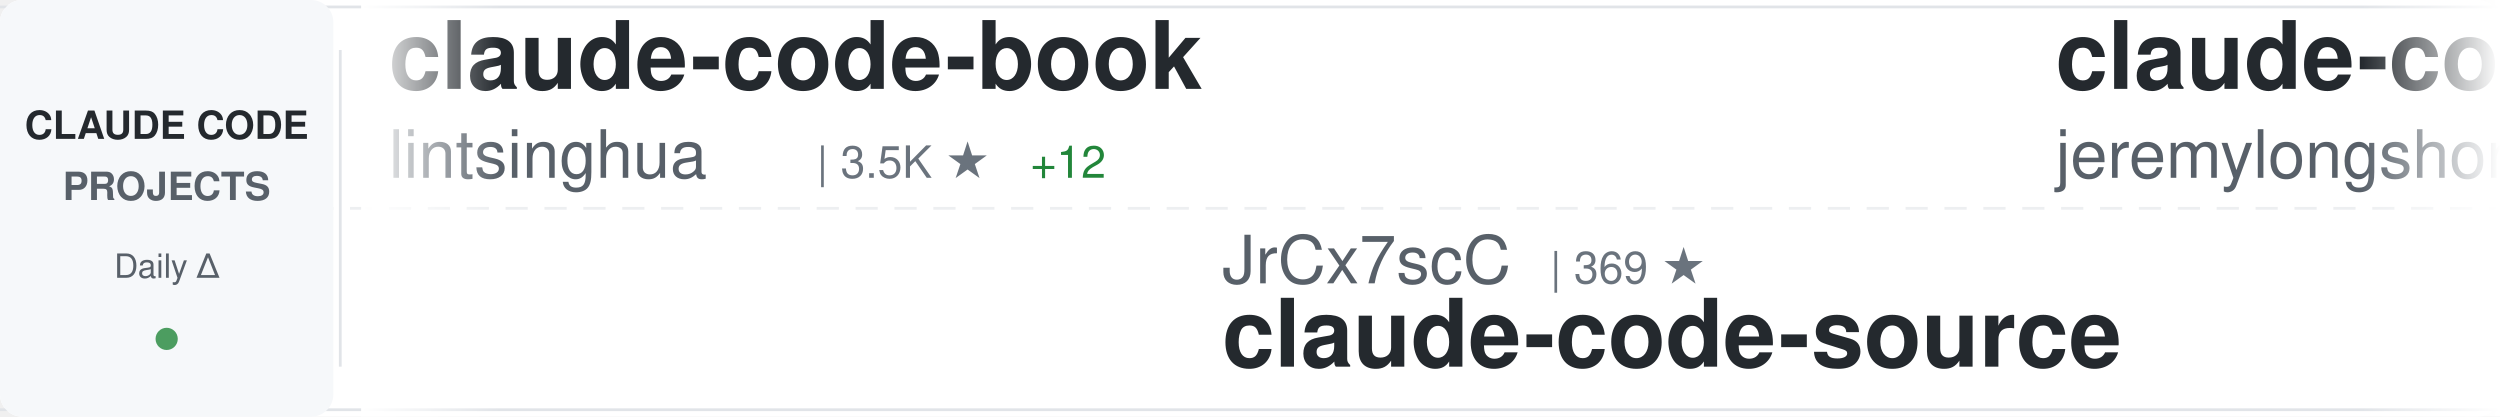
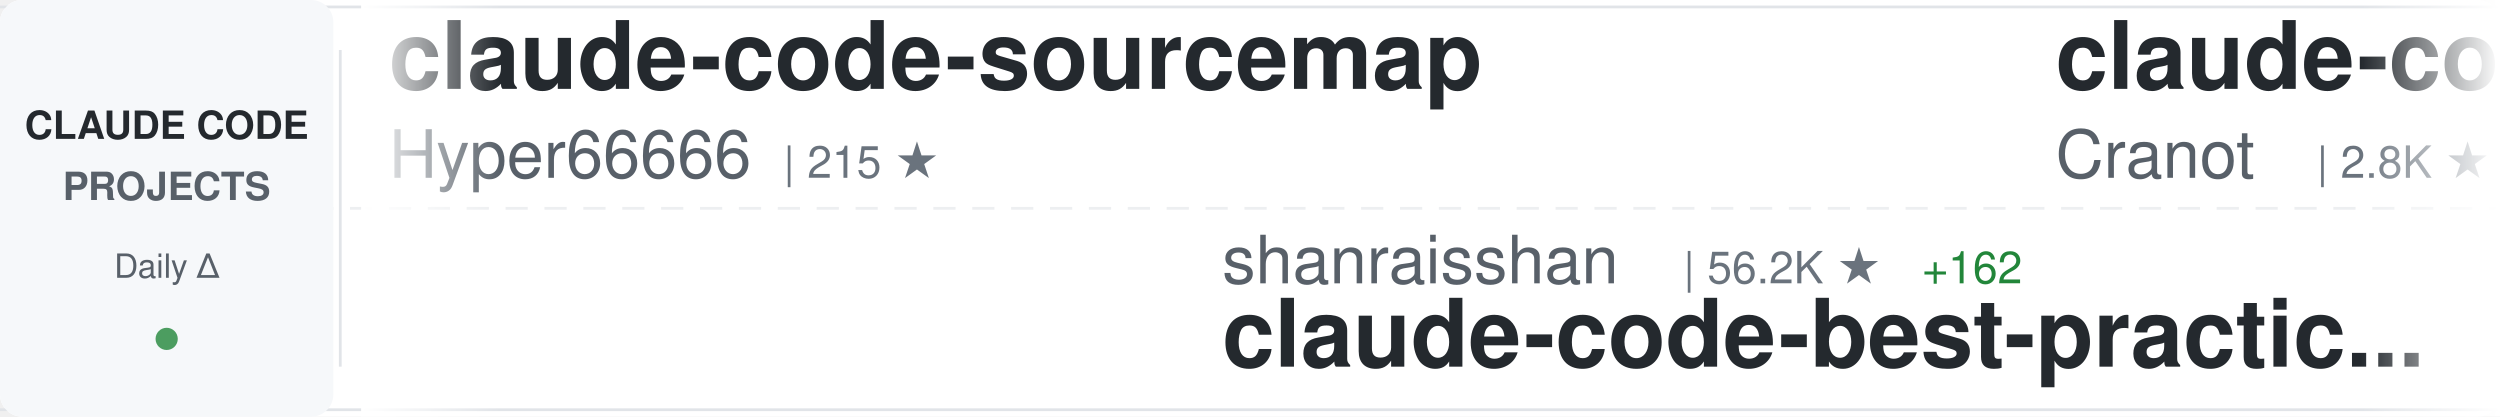
<svg xmlns="http://www.w3.org/2000/svg" width="900" height="150">
  <defs>
    <linearGradient id="awesomeLeftFade" x1="0%" y1="0%" x2="100%" y2="0%">
      <stop offset="0%" style="stop-color:#ffffff;stop-opacity:1" />
      <stop offset="100%" style="stop-color:#ffffff;stop-opacity:0" />
    </linearGradient>
    <linearGradient id="awesomeRightFade" x1="0%" y1="0%" x2="100%" y2="0%">
      <stop offset="0%" style="stop-color:#ffffff;stop-opacity:0" />
      <stop offset="100%" style="stop-color:#ffffff;stop-opacity:1" />
    </linearGradient>
  </defs>
  <rect width="900" height="150" fill="#ffffff" rx="8" />
  <rect x="0" y="2" width="900" height="1" fill="#e1e4e8" />
  <rect x="0" y="147" width="900" height="1" fill="#e1e4e8" />
  <line x1="0" y1="75" x2="900" y2="75" stroke="#e1e4e8" stroke-width="1" stroke-dasharray="8 6" opacity="0.6" />
  <rect x="0" y="0" width="120" height="150" fill="#f6f8fa" rx="8" />
  <text x="60" y="50" font-family="-apple-system, BlinkMacSystemFont, 'Segoe UI', Helvetica, Arial, sans-serif" font-size="14" font-weight="600" fill="#24292e" text-anchor="middle">CLAUDE CODE</text>
  <text x="60" y="72" font-family="-apple-system, BlinkMacSystemFont, 'Segoe UI', Helvetica, Arial, sans-serif" font-size="14" font-weight="600" fill="#586069" text-anchor="middle">PROJECTS</text>
  <text x="60" y="100" font-family="-apple-system, BlinkMacSystemFont, 'Segoe UI', Helvetica, Arial, sans-serif" font-size="12" font-weight="500" fill="#586069" text-anchor="middle">Daily Δ</text>
  <circle cx="60" cy="122" r="4" fill="#22863a" opacity="0.8" />
  <rect x="122" y="18" width="1" height="114" fill="#e1e4e8" />
  <clipPath id="awesomeTickerClip">
    <rect x="130" y="0" width="770" height="150" />
  </clipPath>
  <g clip-path="url(#awesomeTickerClip)">
    <g id="awesomeTickerItems">
      <animateTransform attributeName="transform" attributeType="XML" type="translate" from="0 0" to="-3000 0" dur="54s" repeatCount="indefinite" />
      <g transform="translate(0, 0)">
-         <text x="140" y="32" font-family="-apple-system, BlinkMacSystemFont, 'Segoe UI', Helvetica, Arial, sans-serif" font-size="34" font-weight="600" fill="#24292e">claude-code-book</text>
-         <text x="140" y="64" font-family="-apple-system, BlinkMacSystemFont, 'Segoe UI', Helvetica, Arial, sans-serif" font-size="24" font-weight="400" fill="#586069">lintsinghua</text>
-         <text x="294" y="64" font-family="-apple-system, BlinkMacSystemFont, 'Segoe UI', Helvetica, Arial, sans-serif" font-size="16" font-weight="500" fill="#6a737d">| 3.5K ★</text>
-         <text x="371" y="64" font-family="-apple-system, BlinkMacSystemFont, 'Segoe UI', Helvetica, Arial, sans-serif" font-size="16" font-weight="500" fill="#22863a"> +12</text>
+         <text x="140" y="32" font-family="-apple-system, BlinkMacSystemFont, 'Segoe UI', Helvetica, Arial, sans-serif" font-size="34" font-weight="600" fill="#24292e">claude-code-sourcemap</text>
+         <text x="140" y="64" font-family="-apple-system, BlinkMacSystemFont, 'Segoe UI', Helvetica, Arial, sans-serif" font-size="24" font-weight="400" fill="#586069">Hyper66666</text>
+         <text x="282" y="64" font-family="-apple-system, BlinkMacSystemFont, 'Segoe UI', Helvetica, Arial, sans-serif" font-size="16" font-weight="500" fill="#6a737d">| 215 ★</text>
      </g>
      <g transform="translate(300, 0)">
-         <text x="140" y="102" font-family="-apple-system, BlinkMacSystemFont, 'Segoe UI', Helvetica, Arial, sans-serif" font-size="24" font-weight="400" fill="#586069">JrCx7scC</text>
-         <text x="258" y="102" font-family="-apple-system, BlinkMacSystemFont, 'Segoe UI', Helvetica, Arial, sans-serif" font-size="16" font-weight="500" fill="#6a737d">| 369 ★</text>
-         <text x="140" y="132" font-family="-apple-system, BlinkMacSystemFont, 'Segoe UI', Helvetica, Arial, sans-serif" font-size="34" font-weight="600" fill="#24292e">claude-code-source</text>
+         <text x="140" y="102" font-family="-apple-system, BlinkMacSystemFont, 'Segoe UI', Helvetica, Arial, sans-serif" font-size="24" font-weight="400" fill="#586069">shanraisshan</text>
+         <text x="306" y="102" font-family="-apple-system, BlinkMacSystemFont, 'Segoe UI', Helvetica, Arial, sans-serif" font-size="16" font-weight="500" fill="#6a737d">| 56.2K ★</text>
+         <text x="392" y="102" font-family="-apple-system, BlinkMacSystemFont, 'Segoe UI', Helvetica, Arial, sans-serif" font-size="16" font-weight="500" fill="#22863a"> +162</text>
+         <text x="140" y="132" font-family="-apple-system, BlinkMacSystemFont, 'Segoe UI', Helvetica, Arial, sans-serif" font-size="34" font-weight="600" fill="#24292e">claude-code-best-practic...</text>
      </g>
      <g transform="translate(600, 0)">
-         <text x="140" y="32" font-family="-apple-system, BlinkMacSystemFont, 'Segoe UI', Helvetica, Arial, sans-serif" font-size="34" font-weight="600" fill="#24292e">claude-code-plugins-plus...</text>
-         <text x="140" y="64" font-family="-apple-system, BlinkMacSystemFont, 'Segoe UI', Helvetica, Arial, sans-serif" font-size="24" font-weight="400" fill="#586069">jeremylongshore</text>
-         <text x="342" y="64" font-family="-apple-system, BlinkMacSystemFont, 'Segoe UI', Helvetica, Arial, sans-serif" font-size="16" font-weight="500" fill="#6a737d">| 2.3K ★</text>
-         <text x="419" y="64" font-family="-apple-system, BlinkMacSystemFont, 'Segoe UI', Helvetica, Arial, sans-serif" font-size="16" font-weight="500" fill="#22863a"> +3</text>
+         <text x="140" y="32" font-family="-apple-system, BlinkMacSystemFont, 'Segoe UI', Helvetica, Arial, sans-serif" font-size="34" font-weight="600" fill="#24292e">claude-code-guide</text>
+         <text x="140" y="64" font-family="-apple-system, BlinkMacSystemFont, 'Segoe UI', Helvetica, Arial, sans-serif" font-size="24" font-weight="400" fill="#586069">Cranot</text>
+         <text x="234" y="64" font-family="-apple-system, BlinkMacSystemFont, 'Segoe UI', Helvetica, Arial, sans-serif" font-size="16" font-weight="500" fill="#6a737d">| 2.8K ★</text>
+         <text x="311" y="64" font-family="-apple-system, BlinkMacSystemFont, 'Segoe UI', Helvetica, Arial, sans-serif" font-size="16" font-weight="500" fill="#22863a"> +2</text>
      </g>
      <g transform="translate(900, 0)">
-         <text x="140" y="102" font-family="-apple-system, BlinkMacSystemFont, 'Segoe UI', Helvetica, Arial, sans-serif" font-size="24" font-weight="400" fill="#586069">repowise-dev</text>
-         <text x="306" y="102" font-family="-apple-system, BlinkMacSystemFont, 'Segoe UI', Helvetica, Arial, sans-serif" font-size="16" font-weight="500" fill="#6a737d">| 1.1K ★</text>
-         <text x="383" y="102" font-family="-apple-system, BlinkMacSystemFont, 'Segoe UI', Helvetica, Arial, sans-serif" font-size="16" font-weight="500" fill="#22863a"> +2</text>
-         <text x="140" y="132" font-family="-apple-system, BlinkMacSystemFont, 'Segoe UI', Helvetica, Arial, sans-serif" font-size="34" font-weight="600" fill="#24292e">claude-code-prompts</text>
+         <text x="140" y="102" font-family="-apple-system, BlinkMacSystemFont, 'Segoe UI', Helvetica, Arial, sans-serif" font-size="24" font-weight="400" fill="#586069">oboard</text>
+         <text x="234" y="102" font-family="-apple-system, BlinkMacSystemFont, 'Segoe UI', Helvetica, Arial, sans-serif" font-size="16" font-weight="500" fill="#6a737d">| 3.2K ★</text>
+         <text x="311" y="102" font-family="-apple-system, BlinkMacSystemFont, 'Segoe UI', Helvetica, Arial, sans-serif" font-size="16" font-weight="500" fill="#22863a"> +4</text>
+         <text x="140" y="132" font-family="-apple-system, BlinkMacSystemFont, 'Segoe UI', Helvetica, Arial, sans-serif" font-size="34" font-weight="600" fill="#24292e">claude-code-rev</text>
      </g>
      <g transform="translate(1200, 0)">
-         <text x="140" y="32" font-family="-apple-system, BlinkMacSystemFont, 'Segoe UI', Helvetica, Arial, sans-serif" font-size="34" font-weight="600" fill="#24292e">claude-code-local</text>
-         <text x="140" y="64" font-family="-apple-system, BlinkMacSystemFont, 'Segoe UI', Helvetica, Arial, sans-serif" font-size="24" font-weight="400" fill="#586069">nicedreamzapp</text>
-         <text x="318" y="64" font-family="-apple-system, BlinkMacSystemFont, 'Segoe UI', Helvetica, Arial, sans-serif" font-size="16" font-weight="500" fill="#6a737d">| 2.7K ★</text>
-         <text x="395" y="64" font-family="-apple-system, BlinkMacSystemFont, 'Segoe UI', Helvetica, Arial, sans-serif" font-size="16" font-weight="500" fill="#22863a"> +7</text>
+         <text x="140" y="32" font-family="-apple-system, BlinkMacSystemFont, 'Segoe UI', Helvetica, Arial, sans-serif" font-size="34" font-weight="600" fill="#24292e">Claude-Code-Game-Studios</text>
+         <text x="140" y="64" font-family="-apple-system, BlinkMacSystemFont, 'Segoe UI', Helvetica, Arial, sans-serif" font-size="24" font-weight="400" fill="#586069">Donchitos</text>
+         <text x="270" y="64" font-family="-apple-system, BlinkMacSystemFont, 'Segoe UI', Helvetica, Arial, sans-serif" font-size="16" font-weight="500" fill="#6a737d">| 20.7K ★</text>
+         <text x="356" y="64" font-family="-apple-system, BlinkMacSystemFont, 'Segoe UI', Helvetica, Arial, sans-serif" font-size="16" font-weight="500" fill="#22863a"> +97</text>
      </g>
      <g transform="translate(1500, 0)">
-         <text x="140" y="102" font-family="-apple-system, BlinkMacSystemFont, 'Segoe UI', Helvetica, Arial, sans-serif" font-size="24" font-weight="400" fill="#586069">diet103</text>
-         <text x="246" y="102" font-family="-apple-system, BlinkMacSystemFont, 'Segoe UI', Helvetica, Arial, sans-serif" font-size="16" font-weight="500" fill="#6a737d">| 9.7K ★</text>
-         <text x="323" y="102" font-family="-apple-system, BlinkMacSystemFont, 'Segoe UI', Helvetica, Arial, sans-serif" font-size="16" font-weight="500" fill="#22863a"> +3</text>
-         <text x="140" y="132" font-family="-apple-system, BlinkMacSystemFont, 'Segoe UI', Helvetica, Arial, sans-serif" font-size="34" font-weight="600" fill="#24292e">claude-code-infrastructu...</text>
+         <text x="140" y="102" font-family="-apple-system, BlinkMacSystemFont, 'Segoe UI', Helvetica, Arial, sans-serif" font-size="24" font-weight="400" fill="#586069">musistudio</text>
+         <text x="282" y="102" font-family="-apple-system, BlinkMacSystemFont, 'Segoe UI', Helvetica, Arial, sans-serif" font-size="16" font-weight="500" fill="#6a737d">| 34.7K ★</text>
+         <text x="368" y="102" font-family="-apple-system, BlinkMacSystemFont, 'Segoe UI', Helvetica, Arial, sans-serif" font-size="16" font-weight="500" fill="#22863a"> +34</text>
+         <text x="140" y="132" font-family="-apple-system, BlinkMacSystemFont, 'Segoe UI', Helvetica, Arial, sans-serif" font-size="34" font-weight="600" fill="#24292e">claude-code-router</text>
      </g>
      <g transform="translate(1800, 0)">
-         <text x="140" y="32" font-family="-apple-system, BlinkMacSystemFont, 'Segoe UI', Helvetica, Arial, sans-serif" font-size="34" font-weight="600" fill="#24292e">collection-claude-code-s...</text>
-         <text x="140" y="64" font-family="-apple-system, BlinkMacSystemFont, 'Segoe UI', Helvetica, Arial, sans-serif" font-size="24" font-weight="400" fill="#586069">chauncygu</text>
-         <text x="270" y="64" font-family="-apple-system, BlinkMacSystemFont, 'Segoe UI', Helvetica, Arial, sans-serif" font-size="16" font-weight="500" fill="#6a737d">| 2.6K ★</text>
-         <text x="347" y="64" font-family="-apple-system, BlinkMacSystemFont, 'Segoe UI', Helvetica, Arial, sans-serif" font-size="16" font-weight="500" fill="#22863a"> +7</text>
+         <text x="140" y="32" font-family="-apple-system, BlinkMacSystemFont, 'Segoe UI', Helvetica, Arial, sans-serif" font-size="34" font-weight="600" fill="#24292e">claude-code-proxy</text>
+         <text x="140" y="64" font-family="-apple-system, BlinkMacSystemFont, 'Segoe UI', Helvetica, Arial, sans-serif" font-size="24" font-weight="400" fill="#586069">1rgs</text>
+         <text x="210" y="64" font-family="-apple-system, BlinkMacSystemFont, 'Segoe UI', Helvetica, Arial, sans-serif" font-size="16" font-weight="500" fill="#6a737d">| 3.6K ★</text>
      </g>
      <g transform="translate(2100, 0)">
-         <text x="140" y="102" font-family="-apple-system, BlinkMacSystemFont, 'Segoe UI', Helvetica, Arial, sans-serif" font-size="24" font-weight="400" fill="#586069">Windy3f3f3f3f</text>
-         <text x="318" y="102" font-family="-apple-system, BlinkMacSystemFont, 'Segoe UI', Helvetica, Arial, sans-serif" font-size="16" font-weight="500" fill="#6a737d">| 2.5K ★</text>
-         <text x="395" y="102" font-family="-apple-system, BlinkMacSystemFont, 'Segoe UI', Helvetica, Arial, sans-serif" font-size="16" font-weight="500" fill="#22863a"> +4</text>
-         <text x="140" y="132" font-family="-apple-system, BlinkMacSystemFont, 'Segoe UI', Helvetica, Arial, sans-serif" font-size="34" font-weight="600" fill="#24292e">how-claude-code-works</text>
+         <text x="140" y="102" font-family="-apple-system, BlinkMacSystemFont, 'Segoe UI', Helvetica, Arial, sans-serif" font-size="24" font-weight="400" fill="#586069">luyao618</text>
+         <text x="258" y="102" font-family="-apple-system, BlinkMacSystemFont, 'Segoe UI', Helvetica, Arial, sans-serif" font-size="16" font-weight="500" fill="#6a737d">| 1.5K ★</text>
+         <text x="335" y="102" font-family="-apple-system, BlinkMacSystemFont, 'Segoe UI', Helvetica, Arial, sans-serif" font-size="16" font-weight="500" fill="#22863a"> +13</text>
+         <text x="140" y="132" font-family="-apple-system, BlinkMacSystemFont, 'Segoe UI', Helvetica, Arial, sans-serif" font-size="34" font-weight="600" fill="#24292e">Claude-Code-Source-Study</text>
      </g>
      <g transform="translate(2400, 0)">
-         <text x="140" y="32" font-family="-apple-system, BlinkMacSystemFont, 'Segoe UI', Helvetica, Arial, sans-serif" font-size="34" font-weight="600" fill="#24292e">claude-code-showcase</text>
-         <text x="140" y="64" font-family="-apple-system, BlinkMacSystemFont, 'Segoe UI', Helvetica, Arial, sans-serif" font-size="24" font-weight="400" fill="#586069">ChrisWiles</text>
-         <text x="282" y="64" font-family="-apple-system, BlinkMacSystemFont, 'Segoe UI', Helvetica, Arial, sans-serif" font-size="16" font-weight="500" fill="#6a737d">| 5.9K ★</text>
-         <text x="359" y="64" font-family="-apple-system, BlinkMacSystemFont, 'Segoe UI', Helvetica, Arial, sans-serif" font-size="16" font-weight="500" fill="#22863a"> +2</text>
+         <text x="140" y="32" font-family="-apple-system, BlinkMacSystemFont, 'Segoe UI', Helvetica, Arial, sans-serif" font-size="34" font-weight="600" fill="#24292e">claude-code-security-rev...</text>
+         <text x="140" y="64" font-family="-apple-system, BlinkMacSystemFont, 'Segoe UI', Helvetica, Arial, sans-serif" font-size="24" font-weight="400" fill="#586069">anthropics</text>
+         <text x="282" y="64" font-family="-apple-system, BlinkMacSystemFont, 'Segoe UI', Helvetica, Arial, sans-serif" font-size="16" font-weight="500" fill="#6a737d">| 4.9K ★</text>
+         <text x="359" y="64" font-family="-apple-system, BlinkMacSystemFont, 'Segoe UI', Helvetica, Arial, sans-serif" font-size="16" font-weight="500" fill="#22863a"> +11</text>
      </g>
      <g transform="translate(2700, 0)">
-         <text x="140" y="102" font-family="-apple-system, BlinkMacSystemFont, 'Segoe UI', Helvetica, Arial, sans-serif" font-size="24" font-weight="400" fill="#586069">777genius</text>
-         <text x="270" y="102" font-family="-apple-system, BlinkMacSystemFont, 'Segoe UI', Helvetica, Arial, sans-serif" font-size="16" font-weight="500" fill="#6a737d">| 913 ★</text>
-         <text x="140" y="132" font-family="-apple-system, BlinkMacSystemFont, 'Segoe UI', Helvetica, Arial, sans-serif" font-size="34" font-weight="600" fill="#24292e">claude-code-source-code</text>
+         <text x="140" y="102" font-family="-apple-system, BlinkMacSystemFont, 'Segoe UI', Helvetica, Arial, sans-serif" font-size="24" font-weight="400" fill="#586069">ding113</text>
+         <text x="246" y="102" font-family="-apple-system, BlinkMacSystemFont, 'Segoe UI', Helvetica, Arial, sans-serif" font-size="16" font-weight="500" fill="#6a737d">| 3.0K ★</text>
+         <text x="323" y="102" font-family="-apple-system, BlinkMacSystemFont, 'Segoe UI', Helvetica, Arial, sans-serif" font-size="16" font-weight="500" fill="#22863a"> +8</text>
+         <text x="140" y="132" font-family="-apple-system, BlinkMacSystemFont, 'Segoe UI', Helvetica, Arial, sans-serif" font-size="34" font-weight="600" fill="#24292e">claude-code-hub</text>
      </g>
      <g transform="translate(3000, 0)">
-         <text x="140" y="32" font-family="-apple-system, BlinkMacSystemFont, 'Segoe UI', Helvetica, Arial, sans-serif" font-size="34" font-weight="600" fill="#24292e">claude-code-book</text>
-         <text x="140" y="64" font-family="-apple-system, BlinkMacSystemFont, 'Segoe UI', Helvetica, Arial, sans-serif" font-size="24" font-weight="400" fill="#586069">lintsinghua</text>
-         <text x="294" y="64" font-family="-apple-system, BlinkMacSystemFont, 'Segoe UI', Helvetica, Arial, sans-serif" font-size="16" font-weight="500" fill="#6a737d">| 3.5K ★</text>
-         <text x="371" y="64" font-family="-apple-system, BlinkMacSystemFont, 'Segoe UI', Helvetica, Arial, sans-serif" font-size="16" font-weight="500" fill="#22863a"> +12</text>
+         <text x="140" y="32" font-family="-apple-system, BlinkMacSystemFont, 'Segoe UI', Helvetica, Arial, sans-serif" font-size="34" font-weight="600" fill="#24292e">claude-code-sourcemap</text>
+         <text x="140" y="64" font-family="-apple-system, BlinkMacSystemFont, 'Segoe UI', Helvetica, Arial, sans-serif" font-size="24" font-weight="400" fill="#586069">Hyper66666</text>
+         <text x="282" y="64" font-family="-apple-system, BlinkMacSystemFont, 'Segoe UI', Helvetica, Arial, sans-serif" font-size="16" font-weight="500" fill="#6a737d">| 215 ★</text>
      </g>
      <g transform="translate(3300, 0)">
-         <text x="140" y="102" font-family="-apple-system, BlinkMacSystemFont, 'Segoe UI', Helvetica, Arial, sans-serif" font-size="24" font-weight="400" fill="#586069">JrCx7scC</text>
-         <text x="258" y="102" font-family="-apple-system, BlinkMacSystemFont, 'Segoe UI', Helvetica, Arial, sans-serif" font-size="16" font-weight="500" fill="#6a737d">| 369 ★</text>
-         <text x="140" y="132" font-family="-apple-system, BlinkMacSystemFont, 'Segoe UI', Helvetica, Arial, sans-serif" font-size="34" font-weight="600" fill="#24292e">claude-code-source</text>
+         <text x="140" y="102" font-family="-apple-system, BlinkMacSystemFont, 'Segoe UI', Helvetica, Arial, sans-serif" font-size="24" font-weight="400" fill="#586069">shanraisshan</text>
+         <text x="306" y="102" font-family="-apple-system, BlinkMacSystemFont, 'Segoe UI', Helvetica, Arial, sans-serif" font-size="16" font-weight="500" fill="#6a737d">| 56.2K ★</text>
+         <text x="392" y="102" font-family="-apple-system, BlinkMacSystemFont, 'Segoe UI', Helvetica, Arial, sans-serif" font-size="16" font-weight="500" fill="#22863a"> +162</text>
+         <text x="140" y="132" font-family="-apple-system, BlinkMacSystemFont, 'Segoe UI', Helvetica, Arial, sans-serif" font-size="34" font-weight="600" fill="#24292e">claude-code-best-practic...</text>
      </g>
      <g transform="translate(3600, 0)">
-         <text x="140" y="32" font-family="-apple-system, BlinkMacSystemFont, 'Segoe UI', Helvetica, Arial, sans-serif" font-size="34" font-weight="600" fill="#24292e">claude-code-plugins-plus...</text>
-         <text x="140" y="64" font-family="-apple-system, BlinkMacSystemFont, 'Segoe UI', Helvetica, Arial, sans-serif" font-size="24" font-weight="400" fill="#586069">jeremylongshore</text>
-         <text x="342" y="64" font-family="-apple-system, BlinkMacSystemFont, 'Segoe UI', Helvetica, Arial, sans-serif" font-size="16" font-weight="500" fill="#6a737d">| 2.3K ★</text>
-         <text x="419" y="64" font-family="-apple-system, BlinkMacSystemFont, 'Segoe UI', Helvetica, Arial, sans-serif" font-size="16" font-weight="500" fill="#22863a"> +3</text>
+         <text x="140" y="32" font-family="-apple-system, BlinkMacSystemFont, 'Segoe UI', Helvetica, Arial, sans-serif" font-size="34" font-weight="600" fill="#24292e">claude-code-guide</text>
+         <text x="140" y="64" font-family="-apple-system, BlinkMacSystemFont, 'Segoe UI', Helvetica, Arial, sans-serif" font-size="24" font-weight="400" fill="#586069">Cranot</text>
+         <text x="234" y="64" font-family="-apple-system, BlinkMacSystemFont, 'Segoe UI', Helvetica, Arial, sans-serif" font-size="16" font-weight="500" fill="#6a737d">| 2.8K ★</text>
+         <text x="311" y="64" font-family="-apple-system, BlinkMacSystemFont, 'Segoe UI', Helvetica, Arial, sans-serif" font-size="16" font-weight="500" fill="#22863a"> +2</text>
      </g>
      <g transform="translate(3900, 0)">
-         <text x="140" y="102" font-family="-apple-system, BlinkMacSystemFont, 'Segoe UI', Helvetica, Arial, sans-serif" font-size="24" font-weight="400" fill="#586069">repowise-dev</text>
-         <text x="306" y="102" font-family="-apple-system, BlinkMacSystemFont, 'Segoe UI', Helvetica, Arial, sans-serif" font-size="16" font-weight="500" fill="#6a737d">| 1.1K ★</text>
-         <text x="383" y="102" font-family="-apple-system, BlinkMacSystemFont, 'Segoe UI', Helvetica, Arial, sans-serif" font-size="16" font-weight="500" fill="#22863a"> +2</text>
-         <text x="140" y="132" font-family="-apple-system, BlinkMacSystemFont, 'Segoe UI', Helvetica, Arial, sans-serif" font-size="34" font-weight="600" fill="#24292e">claude-code-prompts</text>
+         <text x="140" y="102" font-family="-apple-system, BlinkMacSystemFont, 'Segoe UI', Helvetica, Arial, sans-serif" font-size="24" font-weight="400" fill="#586069">oboard</text>
+         <text x="234" y="102" font-family="-apple-system, BlinkMacSystemFont, 'Segoe UI', Helvetica, Arial, sans-serif" font-size="16" font-weight="500" fill="#6a737d">| 3.2K ★</text>
+         <text x="311" y="102" font-family="-apple-system, BlinkMacSystemFont, 'Segoe UI', Helvetica, Arial, sans-serif" font-size="16" font-weight="500" fill="#22863a"> +4</text>
+         <text x="140" y="132" font-family="-apple-system, BlinkMacSystemFont, 'Segoe UI', Helvetica, Arial, sans-serif" font-size="34" font-weight="600" fill="#24292e">claude-code-rev</text>
      </g>
    </g>
  </g>
  <rect x="130" y="0" width="50" height="150" fill="url(#awesomeLeftFade)" />
  <rect x="850" y="0" width="50" height="150" fill="url(#awesomeRightFade)" />
</svg>
